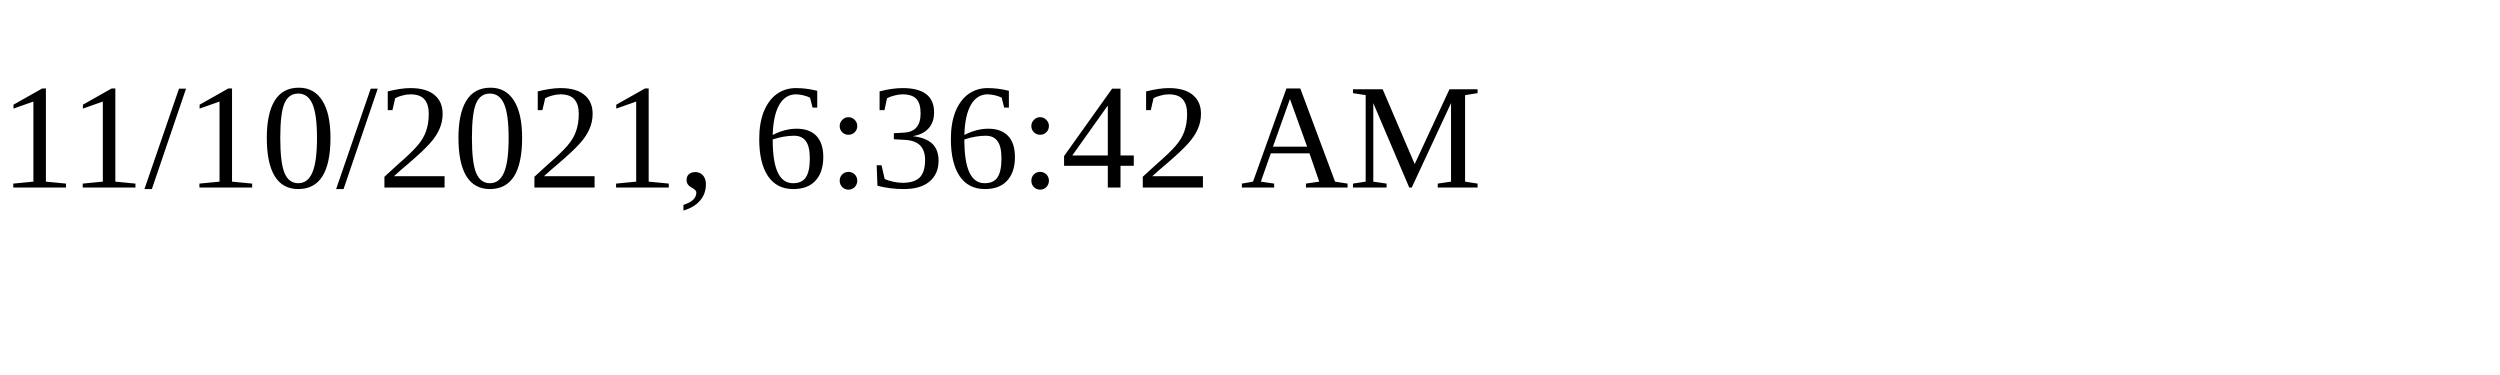
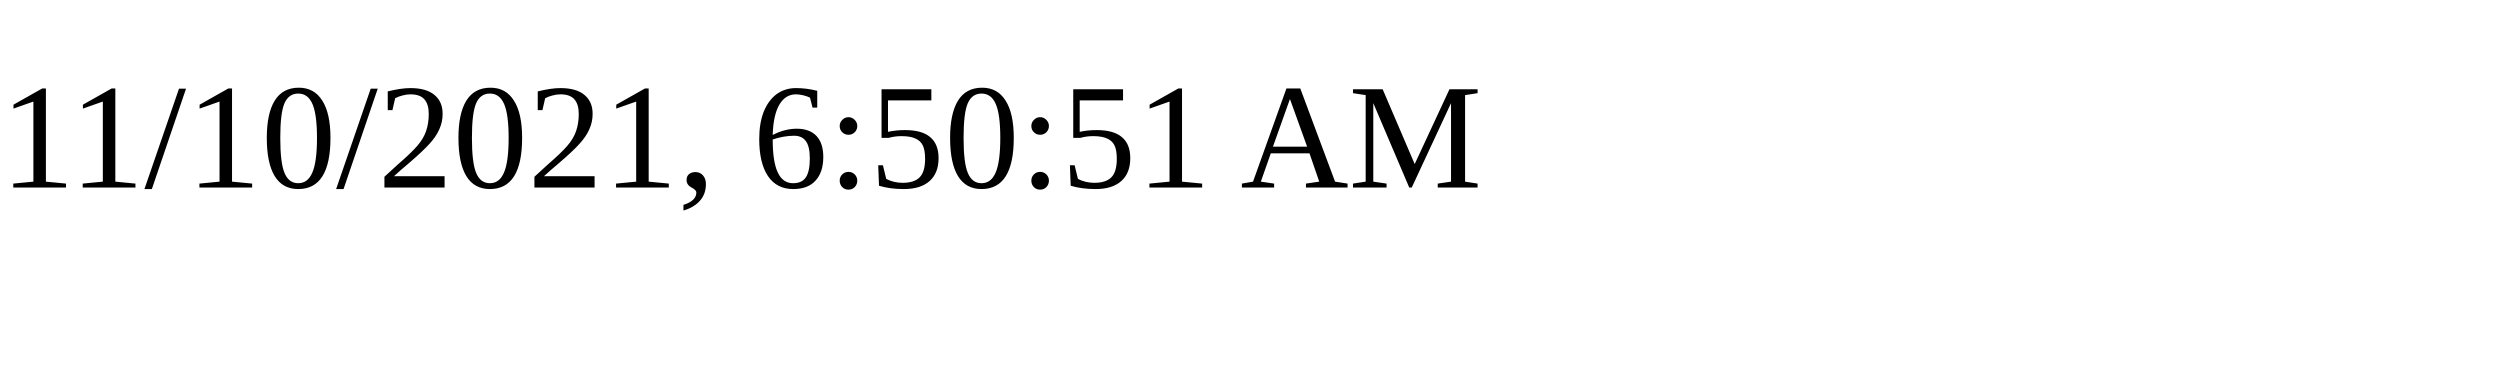
<svg xmlns="http://www.w3.org/2000/svg" height="30" width="200">
-   <text x="0" y="15">11/10/2021, 6:36:42 AM</text>
+   <text x="0" y="15">11/10/2021, 6:50:51 AM</text>
</svg>
